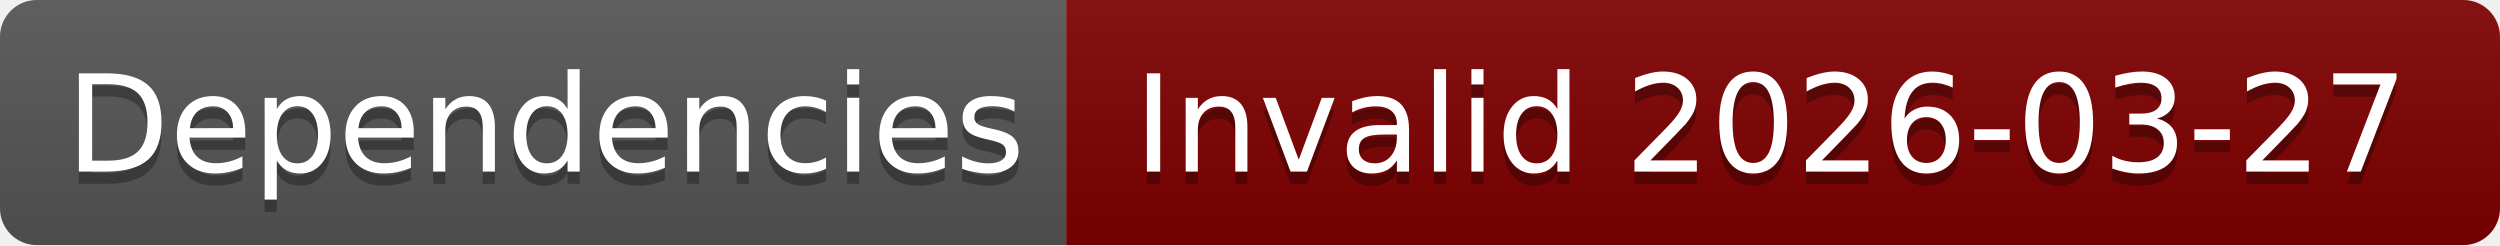
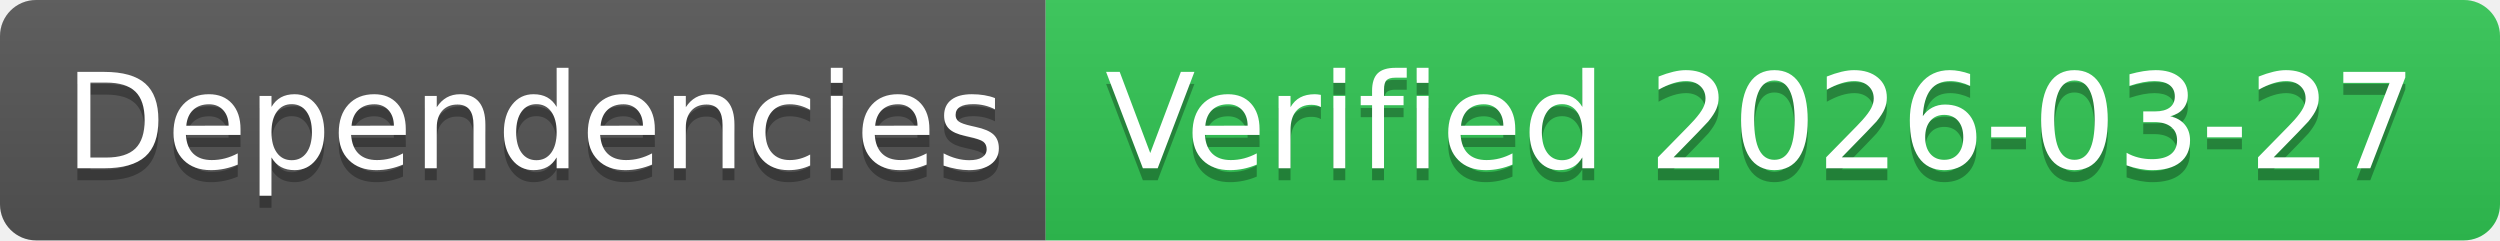
- <svg xmlns="http://www.w3.org/2000/svg" width="204" height="20" role="img" aria-label="Dependencies: Invalid 2026-03-27">
+ <svg xmlns="http://www.w3.org/2000/svg" width="208" height="20" role="img" aria-label="Dependencies: Verified 2026-03-27">
  <linearGradient id="s" x2="0" y2="100%">
    <stop offset="0" stop-color="#bbb" stop-opacity=".1" />
    <stop offset="1" stop-opacity=".1" />
  </linearGradient>
  <clipPath id="r">
-     <rect width="204" height="20" rx="3" fill="#fff" />
+     <rect width="208" height="20" rx="3" fill="#fff" />
  </clipPath>
  <g clip-path="url(#r)">
    <rect width="87" height="20" fill="#555" />
-     <rect x="87" width="117" height="20" fill="#800000" />
-     <rect width="204" height="20" fill="url(#s)" />
+     <rect x="87" width="121" height="20" fill="#31c653" />
+     <rect width="208" height="20" fill="url(#s)" />
  </g>
  <g fill="#fff" text-anchor="middle" font-family="Verdana,Geneva,DejaVu Sans,sans-serif" text-rendering="geometricPrecision" font-size="110">
    <text aria-hidden="true" x="445" y="150" fill="#010101" fill-opacity=".3" transform="scale(.1)" textLength="770">Dependencies</text>
    <text x="445" y="140" transform="scale(.1)" fill="#fff" textLength="770">Dependencies</text>
-     <text aria-hidden="true" x="1445" y="150" fill="#010101" fill-opacity=".3" transform="scale(.1)" textLength="1070">Invalid 2026-03-27</text>
-     <text x="1445" y="140" transform="scale(.1)" fill="#fff" textLength="1070">Invalid 2026-03-27</text>
+     <text aria-hidden="true" x="1465" y="150" fill="#010101" fill-opacity=".3" transform="scale(.1)" textLength="1110">Verified 2026-03-27</text>
+     <text x="1465" y="140" transform="scale(.1)" fill="#fff" textLength="1110">Verified 2026-03-27</text>
  </g>
</svg>
